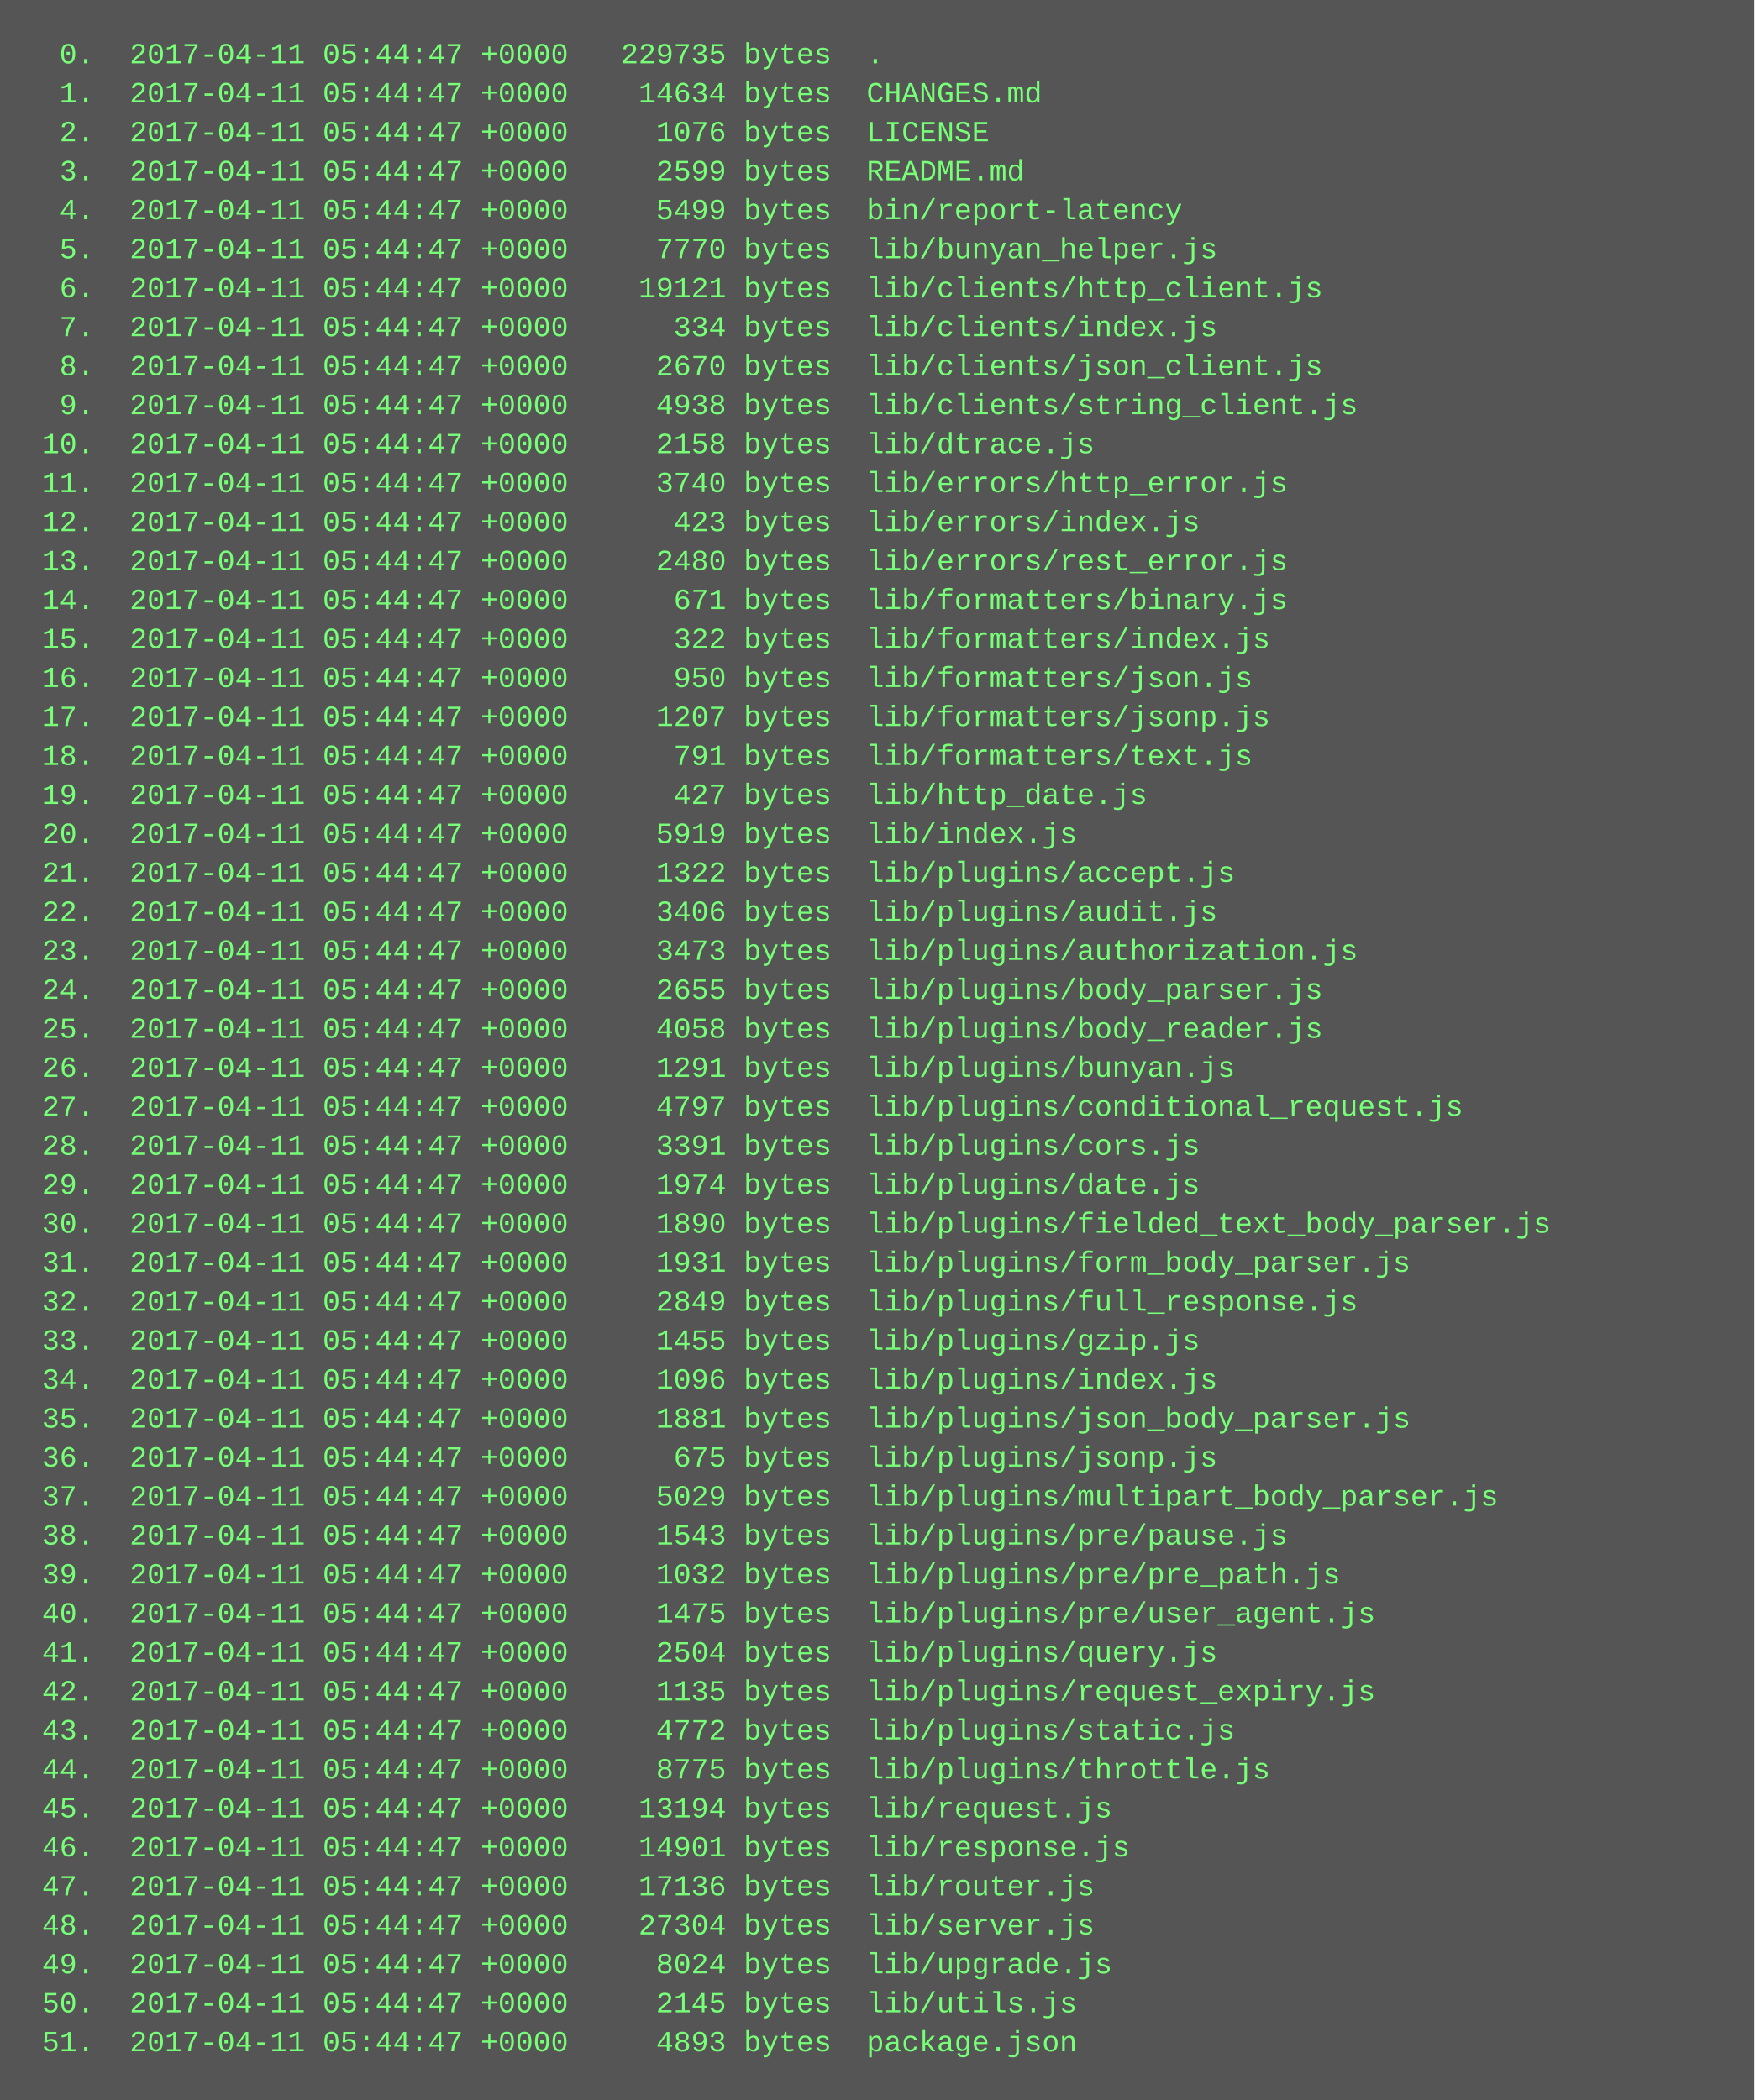
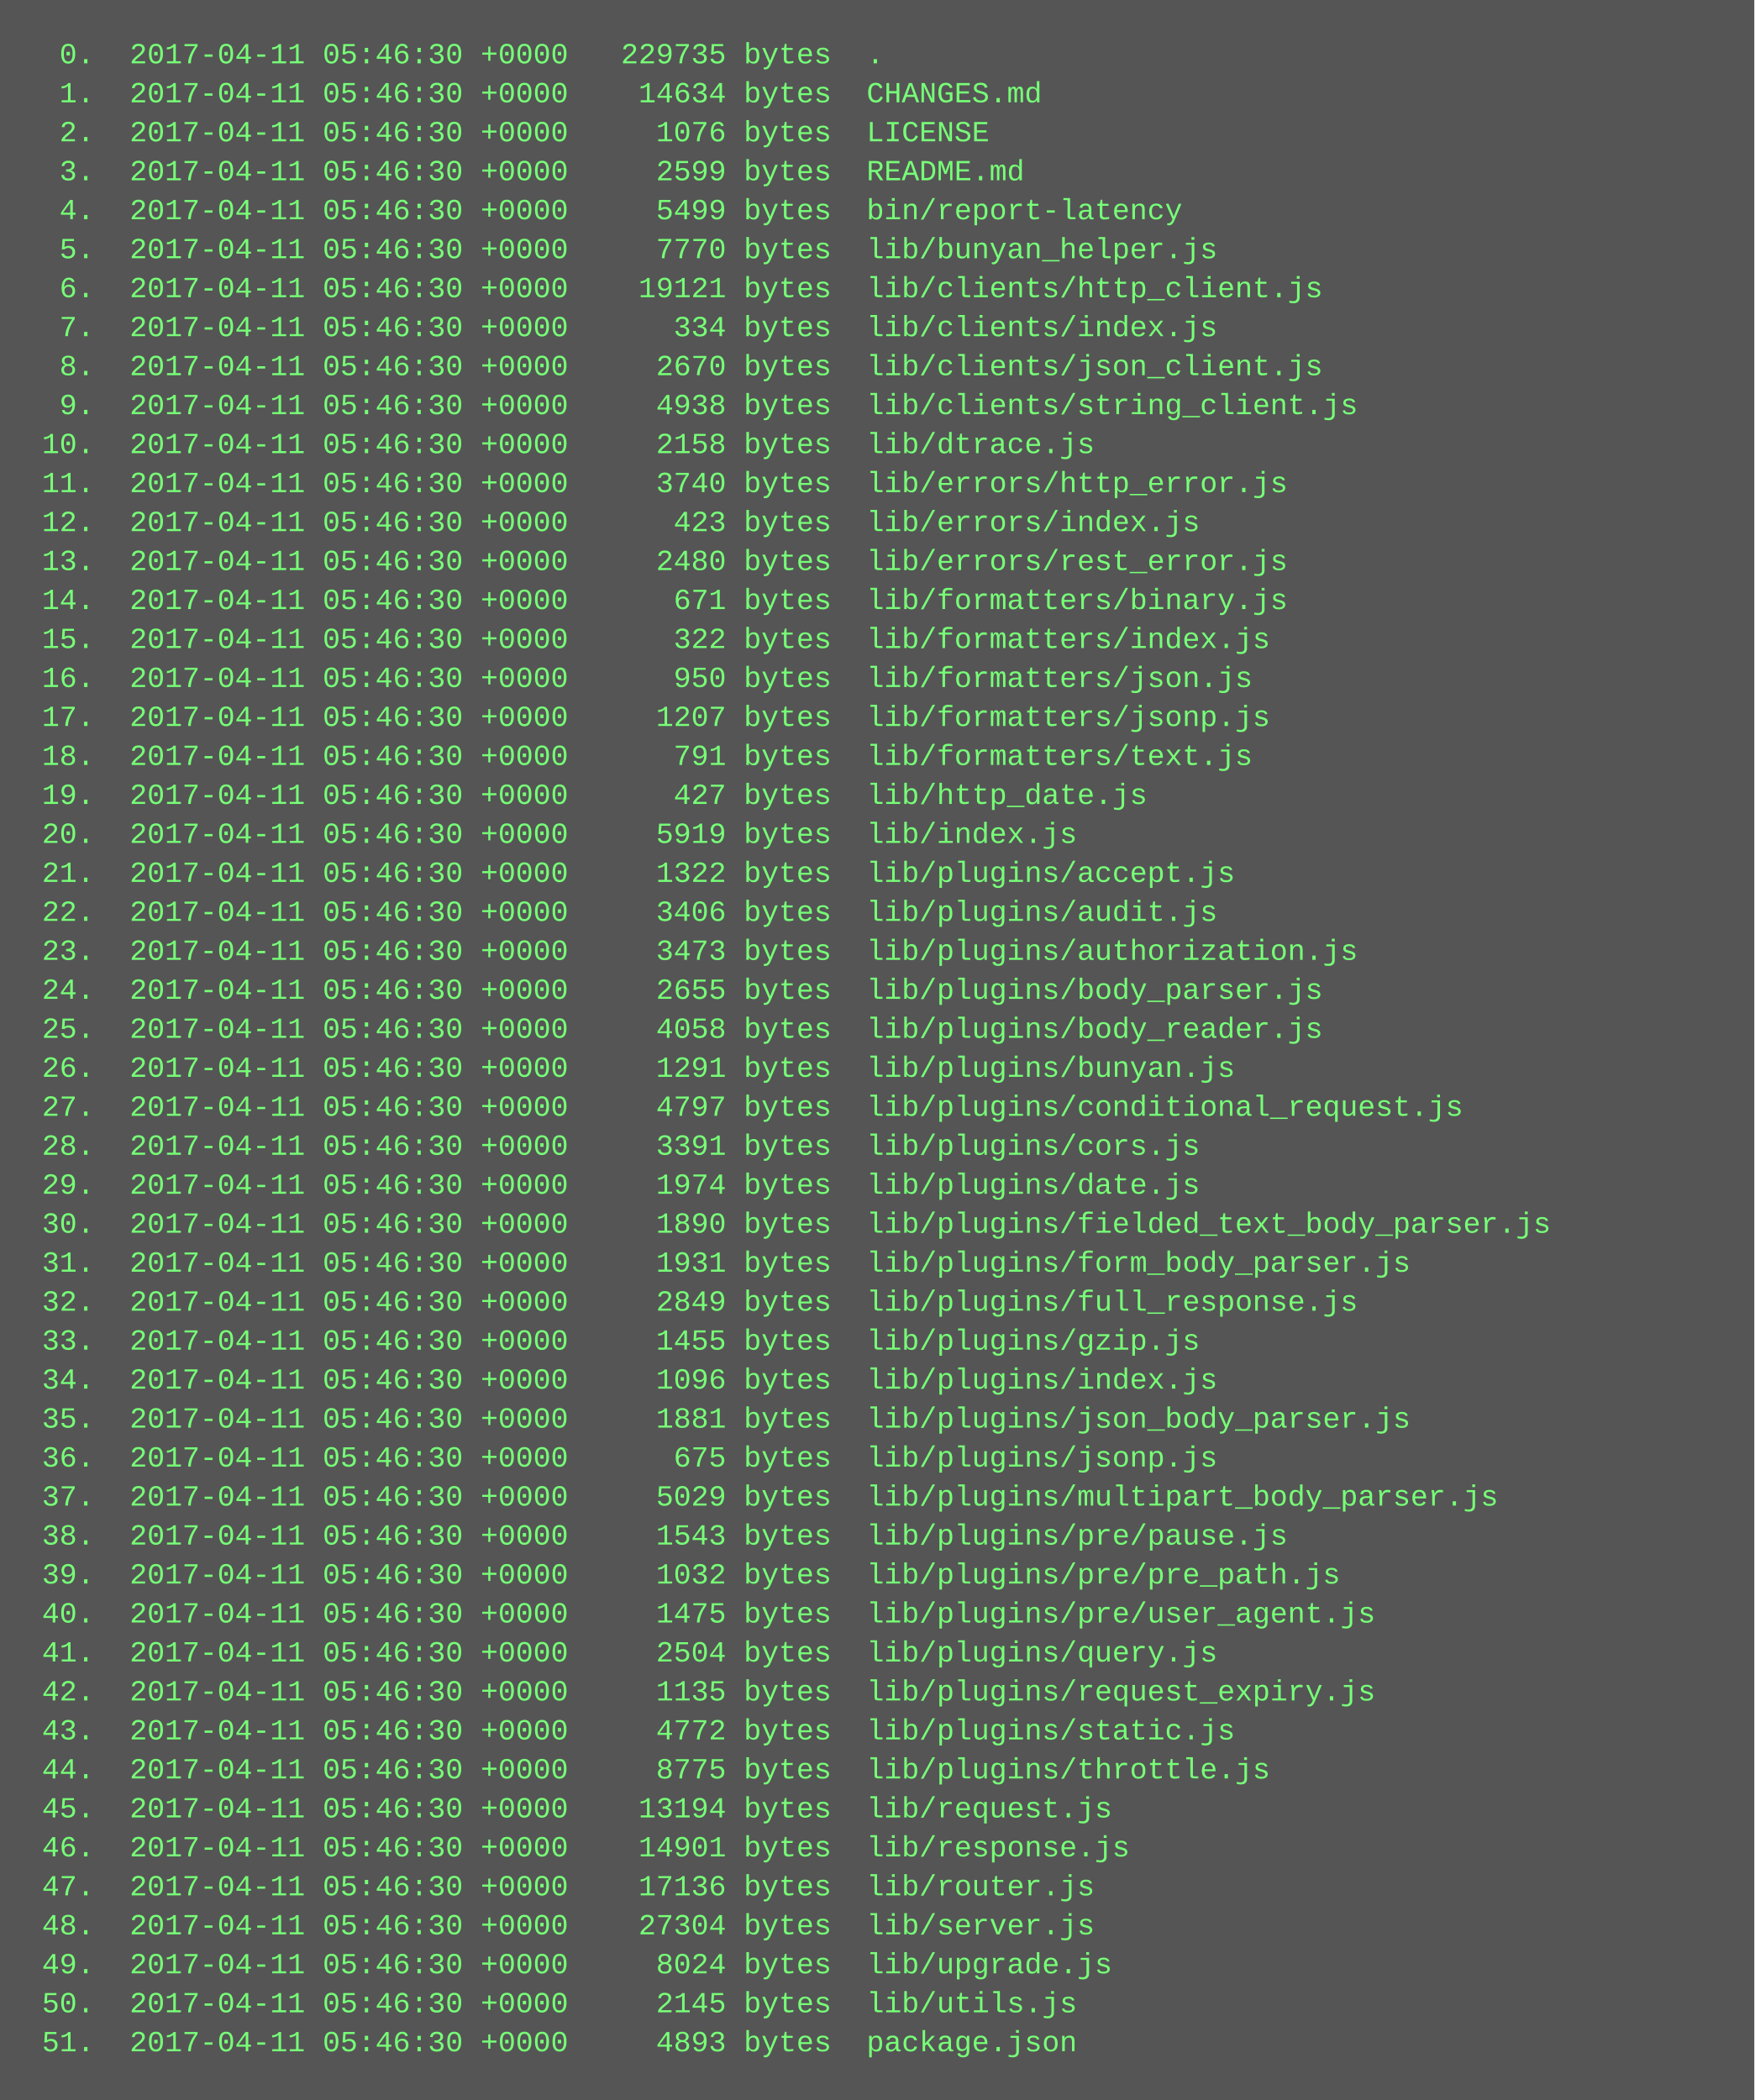
<svg xmlns="http://www.w3.org/2000/svg" height="862" width="720">
  <rect height="862" fill="#555" width="720" />
  <text fill="#7f7" font-family="Courier New" font-size="12" xml:space="preserve">
-     <tspan x="10" y="26">  0.  2017-04-11 05:44:47 +0000   229735 bytes  .</tspan>
-     <tspan x="10" y="42">  1.  2017-04-11 05:44:47 +0000    14634 bytes  CHANGES.md</tspan>
-     <tspan x="10" y="58">  2.  2017-04-11 05:44:47 +0000     1076 bytes  LICENSE</tspan>
-     <tspan x="10" y="74">  3.  2017-04-11 05:44:47 +0000     2599 bytes  README.md</tspan>
-     <tspan x="10" y="90">  4.  2017-04-11 05:44:47 +0000     5499 bytes  bin/report-latency</tspan>
-     <tspan x="10" y="106">  5.  2017-04-11 05:44:47 +0000     7770 bytes  lib/bunyan_helper.js</tspan>
-     <tspan x="10" y="122">  6.  2017-04-11 05:44:47 +0000    19121 bytes  lib/clients/http_client.js</tspan>
-     <tspan x="10" y="138">  7.  2017-04-11 05:44:47 +0000      334 bytes  lib/clients/index.js</tspan>
-     <tspan x="10" y="154">  8.  2017-04-11 05:44:47 +0000     2670 bytes  lib/clients/json_client.js</tspan>
-     <tspan x="10" y="170">  9.  2017-04-11 05:44:47 +0000     4938 bytes  lib/clients/string_client.js</tspan>
-     <tspan x="10" y="186"> 10.  2017-04-11 05:44:47 +0000     2158 bytes  lib/dtrace.js</tspan>
-     <tspan x="10" y="202"> 11.  2017-04-11 05:44:47 +0000     3740 bytes  lib/errors/http_error.js</tspan>
-     <tspan x="10" y="218"> 12.  2017-04-11 05:44:47 +0000      423 bytes  lib/errors/index.js</tspan>
-     <tspan x="10" y="234"> 13.  2017-04-11 05:44:47 +0000     2480 bytes  lib/errors/rest_error.js</tspan>
-     <tspan x="10" y="250"> 14.  2017-04-11 05:44:47 +0000      671 bytes  lib/formatters/binary.js</tspan>
-     <tspan x="10" y="266"> 15.  2017-04-11 05:44:47 +0000      322 bytes  lib/formatters/index.js</tspan>
-     <tspan x="10" y="282"> 16.  2017-04-11 05:44:47 +0000      950 bytes  lib/formatters/json.js</tspan>
-     <tspan x="10" y="298"> 17.  2017-04-11 05:44:47 +0000     1207 bytes  lib/formatters/jsonp.js</tspan>
-     <tspan x="10" y="314"> 18.  2017-04-11 05:44:47 +0000      791 bytes  lib/formatters/text.js</tspan>
-     <tspan x="10" y="330"> 19.  2017-04-11 05:44:47 +0000      427 bytes  lib/http_date.js</tspan>
-     <tspan x="10" y="346"> 20.  2017-04-11 05:44:47 +0000     5919 bytes  lib/index.js</tspan>
-     <tspan x="10" y="362"> 21.  2017-04-11 05:44:47 +0000     1322 bytes  lib/plugins/accept.js</tspan>
-     <tspan x="10" y="378"> 22.  2017-04-11 05:44:47 +0000     3406 bytes  lib/plugins/audit.js</tspan>
-     <tspan x="10" y="394"> 23.  2017-04-11 05:44:47 +0000     3473 bytes  lib/plugins/authorization.js</tspan>
-     <tspan x="10" y="410"> 24.  2017-04-11 05:44:47 +0000     2655 bytes  lib/plugins/body_parser.js</tspan>
-     <tspan x="10" y="426"> 25.  2017-04-11 05:44:47 +0000     4058 bytes  lib/plugins/body_reader.js</tspan>
-     <tspan x="10" y="442"> 26.  2017-04-11 05:44:47 +0000     1291 bytes  lib/plugins/bunyan.js</tspan>
-     <tspan x="10" y="458"> 27.  2017-04-11 05:44:47 +0000     4797 bytes  lib/plugins/conditional_request.js</tspan>
-     <tspan x="10" y="474"> 28.  2017-04-11 05:44:47 +0000     3391 bytes  lib/plugins/cors.js</tspan>
-     <tspan x="10" y="490"> 29.  2017-04-11 05:44:47 +0000     1974 bytes  lib/plugins/date.js</tspan>
-     <tspan x="10" y="506"> 30.  2017-04-11 05:44:47 +0000     1890 bytes  lib/plugins/fielded_text_body_parser.js</tspan>
-     <tspan x="10" y="522"> 31.  2017-04-11 05:44:47 +0000     1931 bytes  lib/plugins/form_body_parser.js</tspan>
-     <tspan x="10" y="538"> 32.  2017-04-11 05:44:47 +0000     2849 bytes  lib/plugins/full_response.js</tspan>
-     <tspan x="10" y="554"> 33.  2017-04-11 05:44:47 +0000     1455 bytes  lib/plugins/gzip.js</tspan>
-     <tspan x="10" y="570"> 34.  2017-04-11 05:44:47 +0000     1096 bytes  lib/plugins/index.js</tspan>
-     <tspan x="10" y="586"> 35.  2017-04-11 05:44:47 +0000     1881 bytes  lib/plugins/json_body_parser.js</tspan>
-     <tspan x="10" y="602"> 36.  2017-04-11 05:44:47 +0000      675 bytes  lib/plugins/jsonp.js</tspan>
-     <tspan x="10" y="618"> 37.  2017-04-11 05:44:47 +0000     5029 bytes  lib/plugins/multipart_body_parser.js</tspan>
-     <tspan x="10" y="634"> 38.  2017-04-11 05:44:47 +0000     1543 bytes  lib/plugins/pre/pause.js</tspan>
-     <tspan x="10" y="650"> 39.  2017-04-11 05:44:47 +0000     1032 bytes  lib/plugins/pre/pre_path.js</tspan>
-     <tspan x="10" y="666"> 40.  2017-04-11 05:44:47 +0000     1475 bytes  lib/plugins/pre/user_agent.js</tspan>
-     <tspan x="10" y="682"> 41.  2017-04-11 05:44:47 +0000     2504 bytes  lib/plugins/query.js</tspan>
-     <tspan x="10" y="698"> 42.  2017-04-11 05:44:47 +0000     1135 bytes  lib/plugins/request_expiry.js</tspan>
-     <tspan x="10" y="714"> 43.  2017-04-11 05:44:47 +0000     4772 bytes  lib/plugins/static.js</tspan>
-     <tspan x="10" y="730"> 44.  2017-04-11 05:44:47 +0000     8775 bytes  lib/plugins/throttle.js</tspan>
-     <tspan x="10" y="746"> 45.  2017-04-11 05:44:47 +0000    13194 bytes  lib/request.js</tspan>
-     <tspan x="10" y="762"> 46.  2017-04-11 05:44:47 +0000    14901 bytes  lib/response.js</tspan>
-     <tspan x="10" y="778"> 47.  2017-04-11 05:44:47 +0000    17136 bytes  lib/router.js</tspan>
-     <tspan x="10" y="794"> 48.  2017-04-11 05:44:47 +0000    27304 bytes  lib/server.js</tspan>
-     <tspan x="10" y="810"> 49.  2017-04-11 05:44:47 +0000     8024 bytes  lib/upgrade.js</tspan>
-     <tspan x="10" y="826"> 50.  2017-04-11 05:44:47 +0000     2145 bytes  lib/utils.js</tspan>
-     <tspan x="10" y="842"> 51.  2017-04-11 05:44:47 +0000     4893 bytes  package.json</tspan>
+     <tspan x="10" y="26">  0.  2017-04-11 05:46:30 +0000   229735 bytes  .</tspan>
+     <tspan x="10" y="42">  1.  2017-04-11 05:46:30 +0000    14634 bytes  CHANGES.md</tspan>
+     <tspan x="10" y="58">  2.  2017-04-11 05:46:30 +0000     1076 bytes  LICENSE</tspan>
+     <tspan x="10" y="74">  3.  2017-04-11 05:46:30 +0000     2599 bytes  README.md</tspan>
+     <tspan x="10" y="90">  4.  2017-04-11 05:46:30 +0000     5499 bytes  bin/report-latency</tspan>
+     <tspan x="10" y="106">  5.  2017-04-11 05:46:30 +0000     7770 bytes  lib/bunyan_helper.js</tspan>
+     <tspan x="10" y="122">  6.  2017-04-11 05:46:30 +0000    19121 bytes  lib/clients/http_client.js</tspan>
+     <tspan x="10" y="138">  7.  2017-04-11 05:46:30 +0000      334 bytes  lib/clients/index.js</tspan>
+     <tspan x="10" y="154">  8.  2017-04-11 05:46:30 +0000     2670 bytes  lib/clients/json_client.js</tspan>
+     <tspan x="10" y="170">  9.  2017-04-11 05:46:30 +0000     4938 bytes  lib/clients/string_client.js</tspan>
+     <tspan x="10" y="186"> 10.  2017-04-11 05:46:30 +0000     2158 bytes  lib/dtrace.js</tspan>
+     <tspan x="10" y="202"> 11.  2017-04-11 05:46:30 +0000     3740 bytes  lib/errors/http_error.js</tspan>
+     <tspan x="10" y="218"> 12.  2017-04-11 05:46:30 +0000      423 bytes  lib/errors/index.js</tspan>
+     <tspan x="10" y="234"> 13.  2017-04-11 05:46:30 +0000     2480 bytes  lib/errors/rest_error.js</tspan>
+     <tspan x="10" y="250"> 14.  2017-04-11 05:46:30 +0000      671 bytes  lib/formatters/binary.js</tspan>
+     <tspan x="10" y="266"> 15.  2017-04-11 05:46:30 +0000      322 bytes  lib/formatters/index.js</tspan>
+     <tspan x="10" y="282"> 16.  2017-04-11 05:46:30 +0000      950 bytes  lib/formatters/json.js</tspan>
+     <tspan x="10" y="298"> 17.  2017-04-11 05:46:30 +0000     1207 bytes  lib/formatters/jsonp.js</tspan>
+     <tspan x="10" y="314"> 18.  2017-04-11 05:46:30 +0000      791 bytes  lib/formatters/text.js</tspan>
+     <tspan x="10" y="330"> 19.  2017-04-11 05:46:30 +0000      427 bytes  lib/http_date.js</tspan>
+     <tspan x="10" y="346"> 20.  2017-04-11 05:46:30 +0000     5919 bytes  lib/index.js</tspan>
+     <tspan x="10" y="362"> 21.  2017-04-11 05:46:30 +0000     1322 bytes  lib/plugins/accept.js</tspan>
+     <tspan x="10" y="378"> 22.  2017-04-11 05:46:30 +0000     3406 bytes  lib/plugins/audit.js</tspan>
+     <tspan x="10" y="394"> 23.  2017-04-11 05:46:30 +0000     3473 bytes  lib/plugins/authorization.js</tspan>
+     <tspan x="10" y="410"> 24.  2017-04-11 05:46:30 +0000     2655 bytes  lib/plugins/body_parser.js</tspan>
+     <tspan x="10" y="426"> 25.  2017-04-11 05:46:30 +0000     4058 bytes  lib/plugins/body_reader.js</tspan>
+     <tspan x="10" y="442"> 26.  2017-04-11 05:46:30 +0000     1291 bytes  lib/plugins/bunyan.js</tspan>
+     <tspan x="10" y="458"> 27.  2017-04-11 05:46:30 +0000     4797 bytes  lib/plugins/conditional_request.js</tspan>
+     <tspan x="10" y="474"> 28.  2017-04-11 05:46:30 +0000     3391 bytes  lib/plugins/cors.js</tspan>
+     <tspan x="10" y="490"> 29.  2017-04-11 05:46:30 +0000     1974 bytes  lib/plugins/date.js</tspan>
+     <tspan x="10" y="506"> 30.  2017-04-11 05:46:30 +0000     1890 bytes  lib/plugins/fielded_text_body_parser.js</tspan>
+     <tspan x="10" y="522"> 31.  2017-04-11 05:46:30 +0000     1931 bytes  lib/plugins/form_body_parser.js</tspan>
+     <tspan x="10" y="538"> 32.  2017-04-11 05:46:30 +0000     2849 bytes  lib/plugins/full_response.js</tspan>
+     <tspan x="10" y="554"> 33.  2017-04-11 05:46:30 +0000     1455 bytes  lib/plugins/gzip.js</tspan>
+     <tspan x="10" y="570"> 34.  2017-04-11 05:46:30 +0000     1096 bytes  lib/plugins/index.js</tspan>
+     <tspan x="10" y="586"> 35.  2017-04-11 05:46:30 +0000     1881 bytes  lib/plugins/json_body_parser.js</tspan>
+     <tspan x="10" y="602"> 36.  2017-04-11 05:46:30 +0000      675 bytes  lib/plugins/jsonp.js</tspan>
+     <tspan x="10" y="618"> 37.  2017-04-11 05:46:30 +0000     5029 bytes  lib/plugins/multipart_body_parser.js</tspan>
+     <tspan x="10" y="634"> 38.  2017-04-11 05:46:30 +0000     1543 bytes  lib/plugins/pre/pause.js</tspan>
+     <tspan x="10" y="650"> 39.  2017-04-11 05:46:30 +0000     1032 bytes  lib/plugins/pre/pre_path.js</tspan>
+     <tspan x="10" y="666"> 40.  2017-04-11 05:46:30 +0000     1475 bytes  lib/plugins/pre/user_agent.js</tspan>
+     <tspan x="10" y="682"> 41.  2017-04-11 05:46:30 +0000     2504 bytes  lib/plugins/query.js</tspan>
+     <tspan x="10" y="698"> 42.  2017-04-11 05:46:30 +0000     1135 bytes  lib/plugins/request_expiry.js</tspan>
+     <tspan x="10" y="714"> 43.  2017-04-11 05:46:30 +0000     4772 bytes  lib/plugins/static.js</tspan>
+     <tspan x="10" y="730"> 44.  2017-04-11 05:46:30 +0000     8775 bytes  lib/plugins/throttle.js</tspan>
+     <tspan x="10" y="746"> 45.  2017-04-11 05:46:30 +0000    13194 bytes  lib/request.js</tspan>
+     <tspan x="10" y="762"> 46.  2017-04-11 05:46:30 +0000    14901 bytes  lib/response.js</tspan>
+     <tspan x="10" y="778"> 47.  2017-04-11 05:46:30 +0000    17136 bytes  lib/router.js</tspan>
+     <tspan x="10" y="794"> 48.  2017-04-11 05:46:30 +0000    27304 bytes  lib/server.js</tspan>
+     <tspan x="10" y="810"> 49.  2017-04-11 05:46:30 +0000     8024 bytes  lib/upgrade.js</tspan>
+     <tspan x="10" y="826"> 50.  2017-04-11 05:46:30 +0000     2145 bytes  lib/utils.js</tspan>
+     <tspan x="10" y="842"> 51.  2017-04-11 05:46:30 +0000     4893 bytes  package.json</tspan>
  </text>
</svg>
